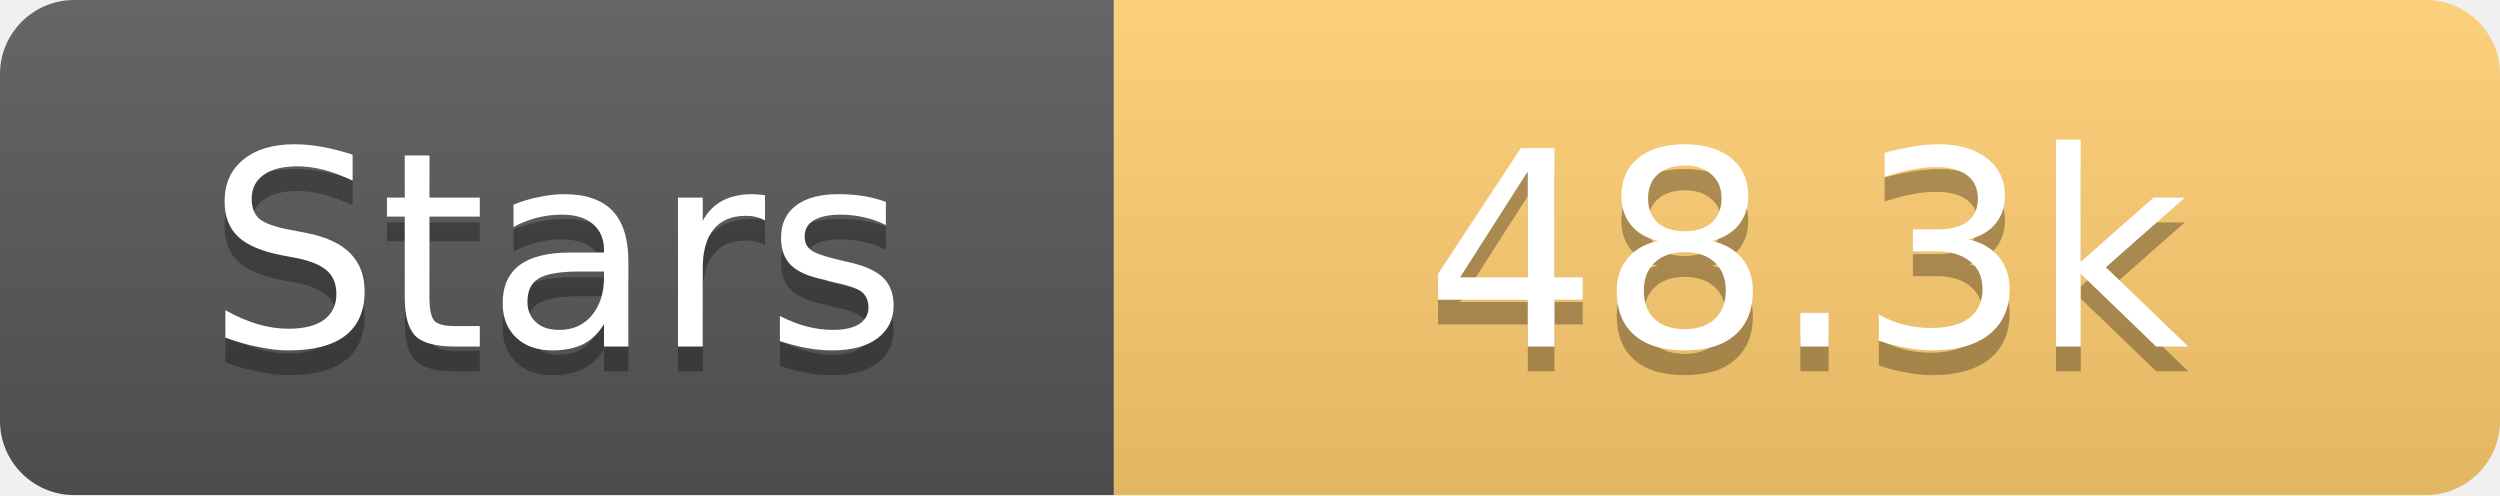
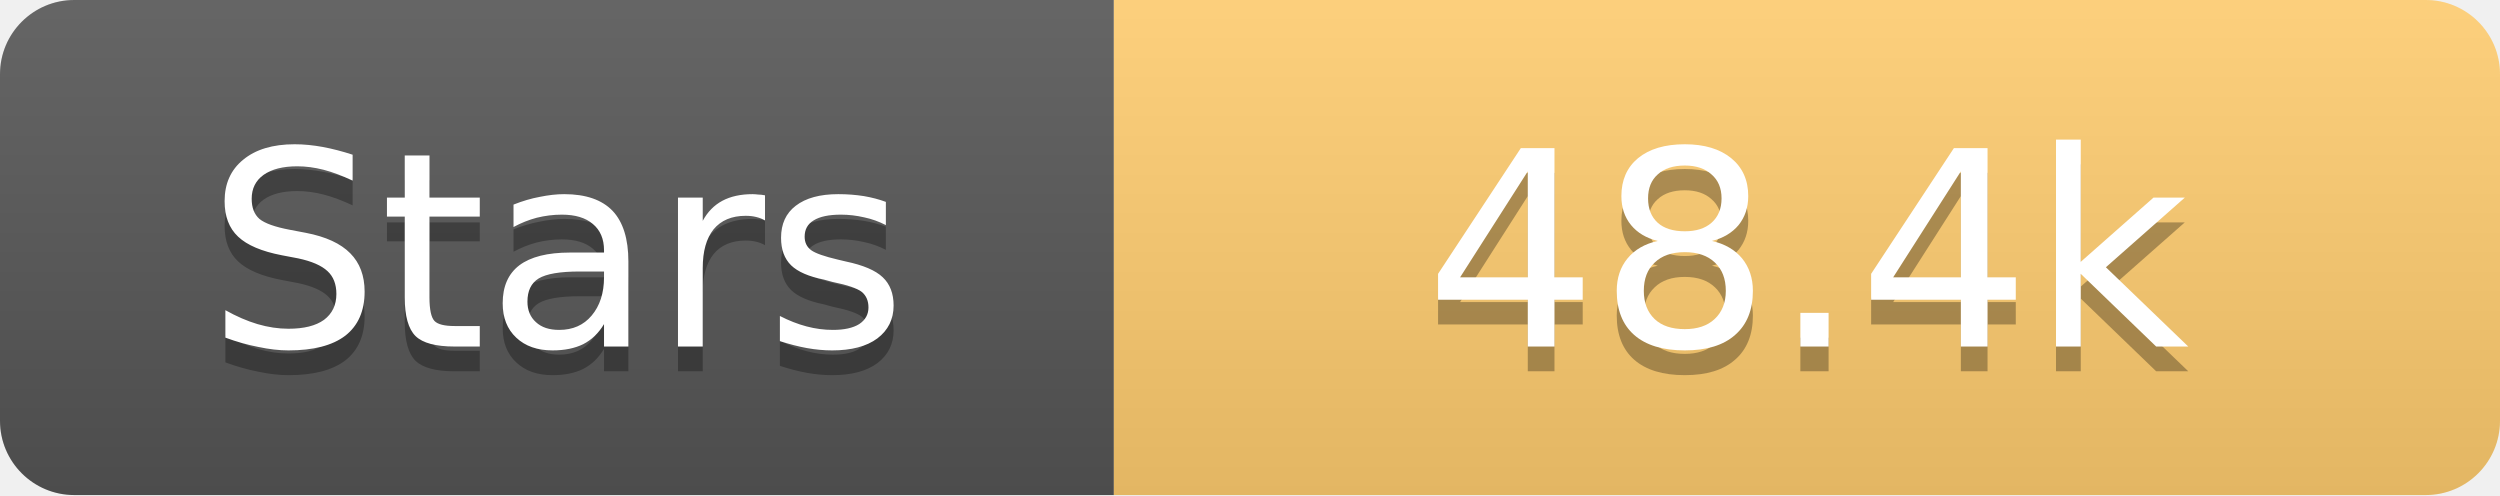
<svg xmlns="http://www.w3.org/2000/svg" width="101" height="20">
  <linearGradient id="s" x2="0" y2="100%">
    <stop offset="0" stop-color="#fff" stop-opacity=".1" />
    <stop offset="1" stop-opacity=".1" />
  </linearGradient>
  <clipPath id="r">
    <rect width="101" height="20" rx="3" fill="#fff" />
  </clipPath>
  <g clip-path="url(#r)">
    <rect width="45" height="20" fill="#555" />
    <rect x="45" width="56" height="20" fill="#fdcb6e" />
    <rect width="101" height="20" fill="url(#s)" />
  </g>
  <g fill="#fff" text-anchor="middle" font-family="Verdana,Geneva,DejaVu Sans,sans-serif" text-rendering="geometricPrecision" font-size="11">
    <text x="22.5" y="15" fill="#010101" fill-opacity=".3">Stars</text>
    <text x="22.5" y="14">Stars</text>
-     <text x="73.0" y="15" fill="#010101" fill-opacity=".3">48.3k</text>
-     <text x="73.0" y="14">48.3k</text>
+     <text x="73.0" y="15" fill="#010101" fill-opacity=".3">48.4k</text>
+     <text x="73.0" y="14">48.4k</text>
  </g>
</svg>
